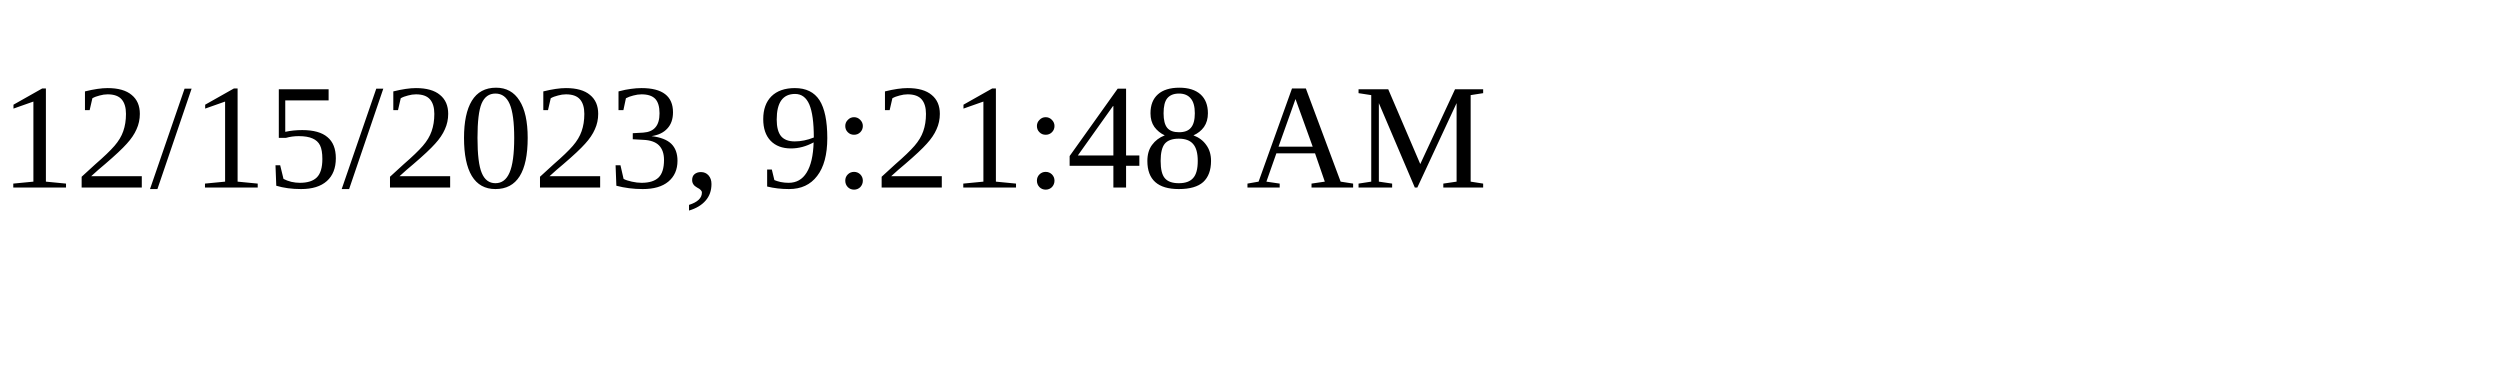
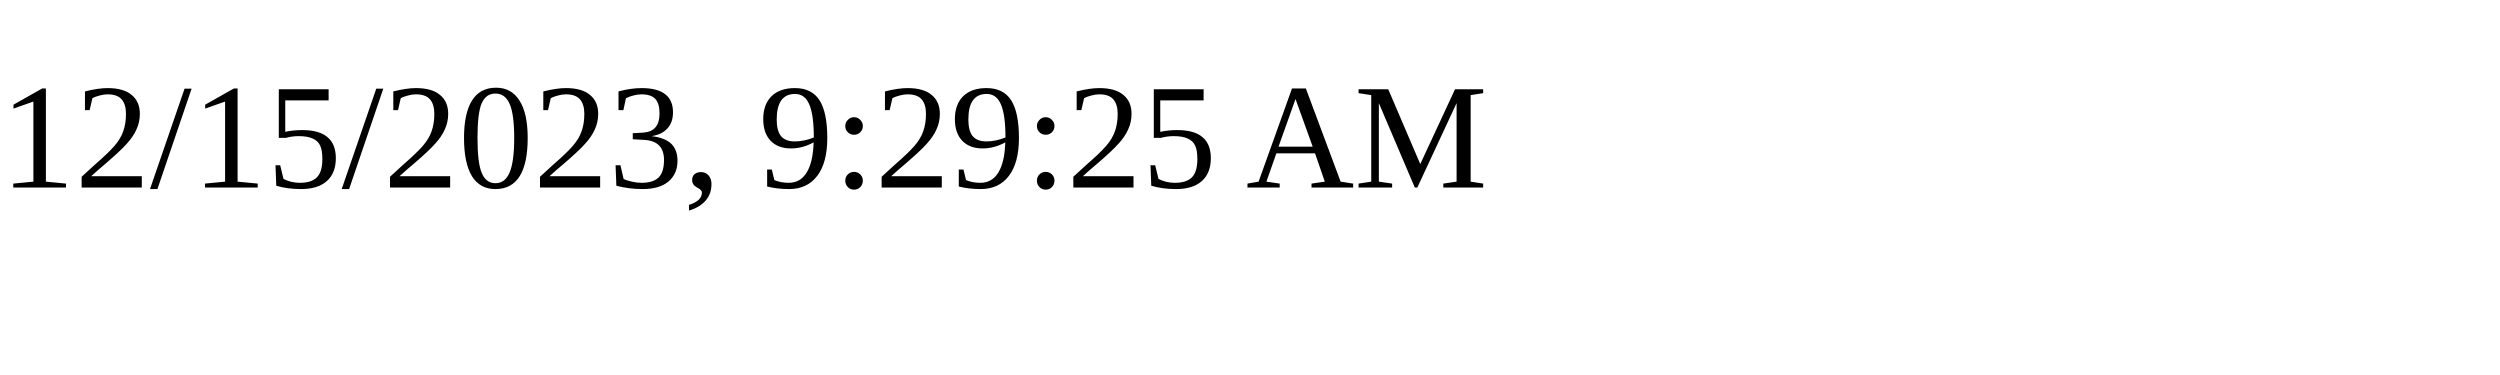
<svg xmlns="http://www.w3.org/2000/svg" height="30" width="200">
-   <text x="0" y="15">12/15/2023, 9:21:48 AM</text>
+   <text x="0" y="15">12/15/2023, 9:29:25 AM</text>
</svg>
